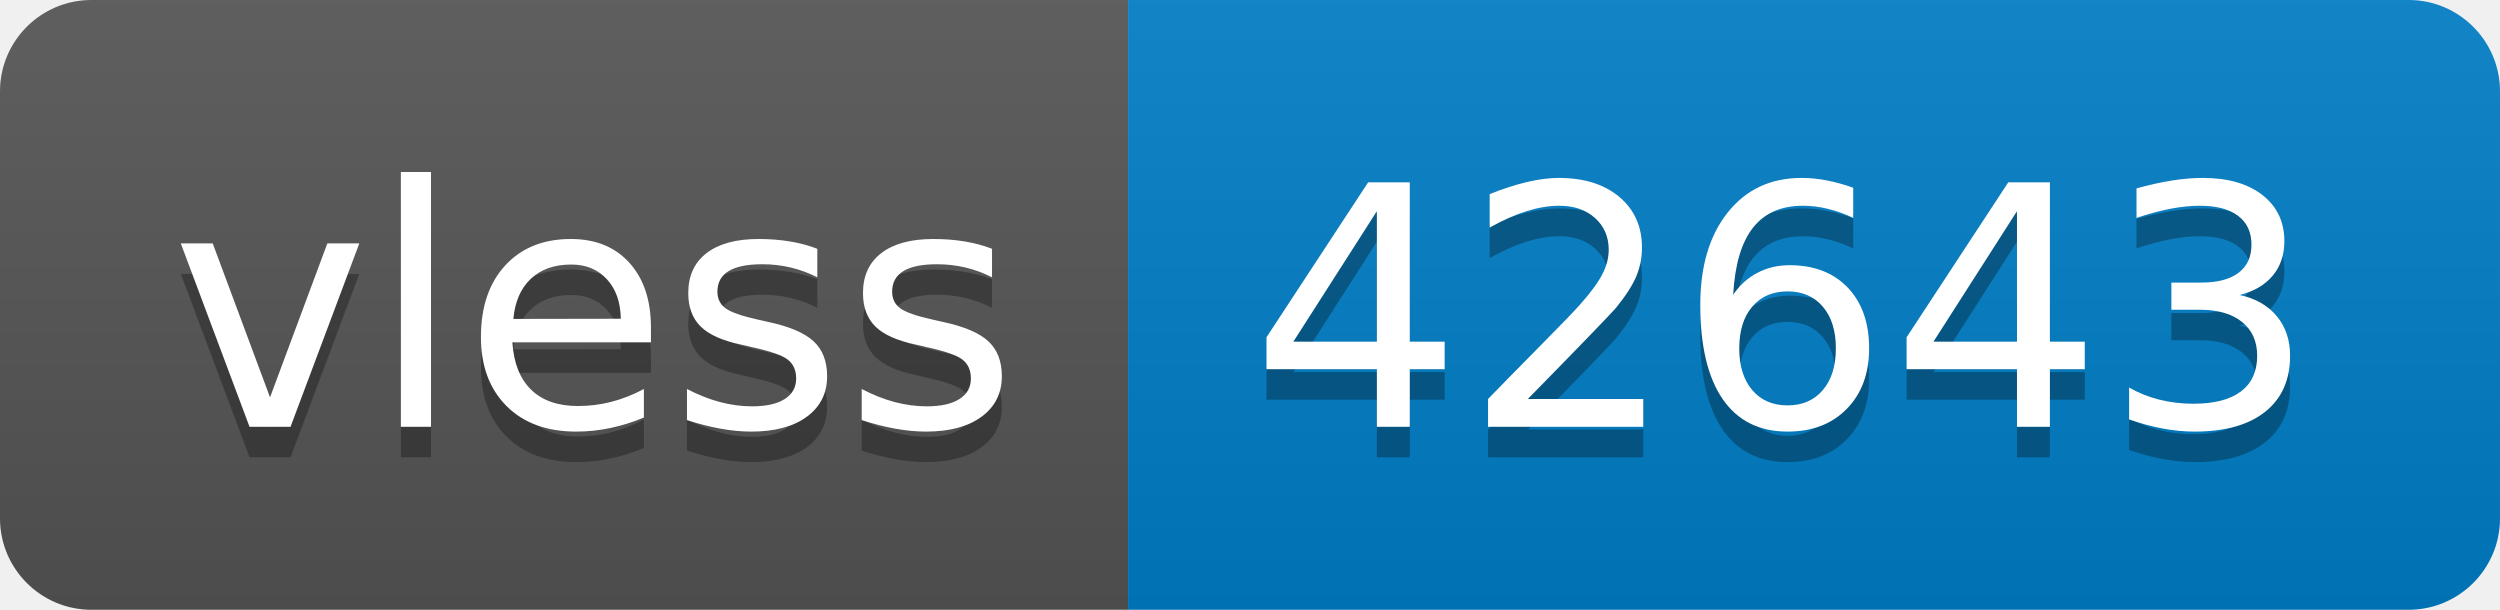
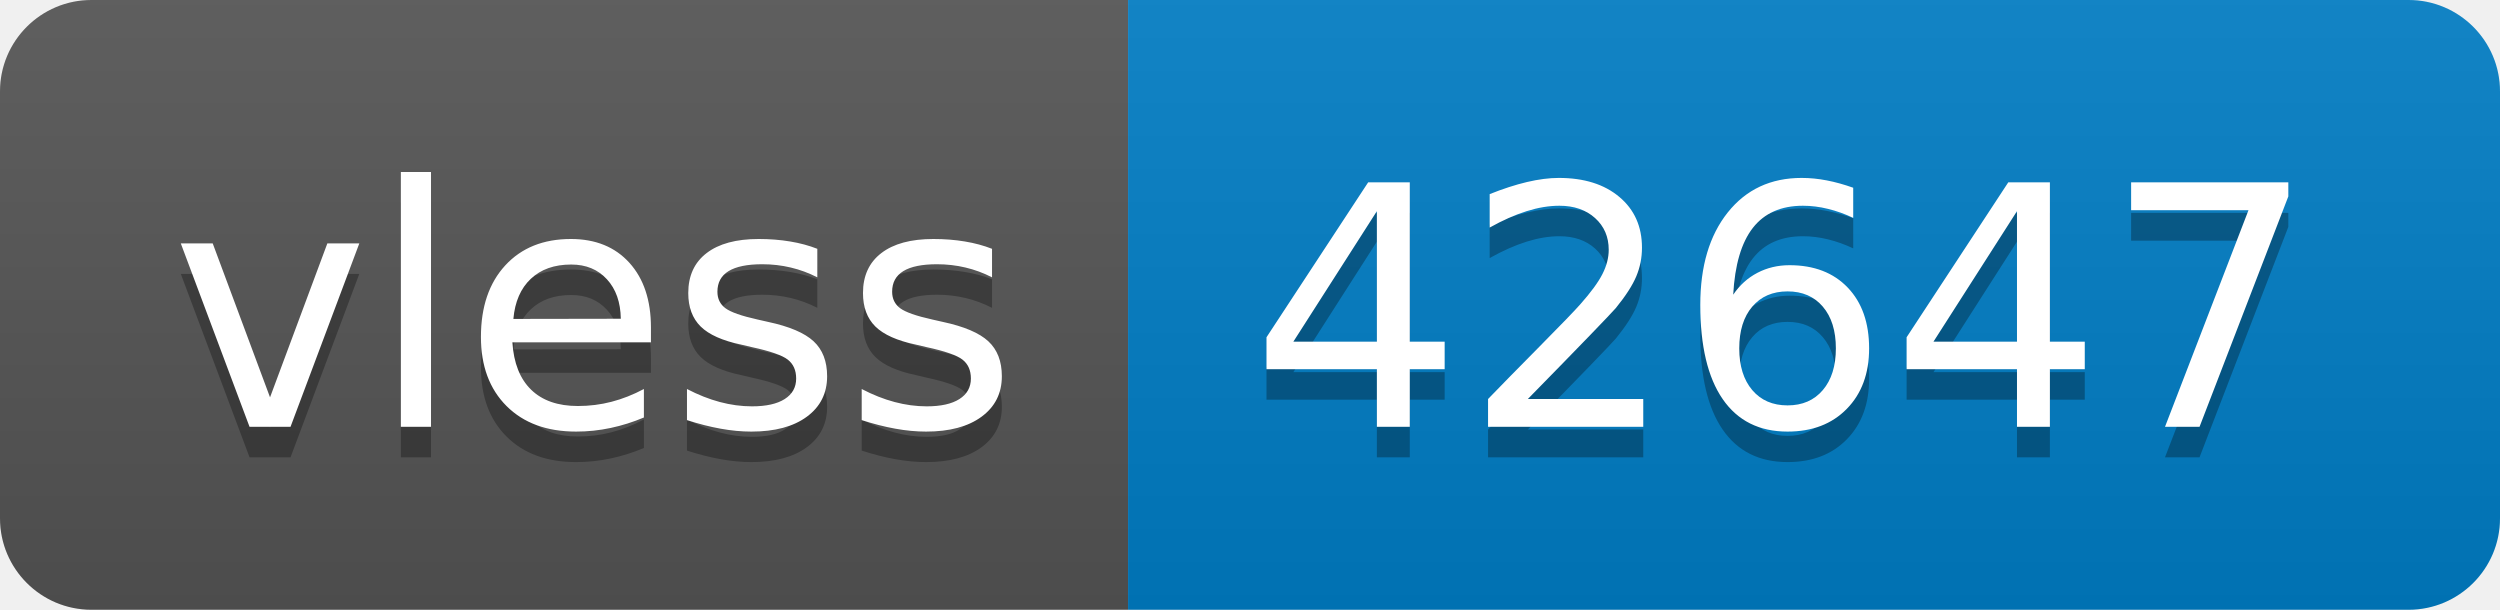
- <svg xmlns="http://www.w3.org/2000/svg" width="82" height="20" role="img" aria-label="vless: 42643">
+ <svg xmlns="http://www.w3.org/2000/svg" width="82" height="20" role="img" aria-label="vless: 42647">
  <linearGradient id="s" x2="0" y2="100%">
    <stop offset="0" stop-color="#bbb" stop-opacity=".1" />
    <stop offset="1" stop-opacity=".1" />
  </linearGradient>
  <clipPath id="r">
    <rect width="82" height="20" rx="3" fill="#fff" />
  </clipPath>
  <g clip-path="url(#r)">
    <rect width="37" height="20" fill="#555" />
    <rect x="37" width="45" height="20" fill="#007ec6" />
    <rect width="82" height="20" fill="url(#s)" />
  </g>
  <g fill="#fff" text-anchor="middle" font-family="Verdana,Geneva,DejaVu Sans,sans-serif" text-rendering="geometricPrecision" font-size="110">
    <text aria-hidden="true" x="195" y="150" fill="#010101" fill-opacity=".3" transform="scale(.1)" textLength="270">vless</text>
    <text x="195" y="140" transform="scale(.1)" fill="#fff" textLength="270">vless</text>
-     <text aria-hidden="true" x="585" y="150" fill="#010101" fill-opacity=".3" transform="scale(.1)" textLength="350">42643</text>
-     <text x="585" y="140" transform="scale(.1)" fill="#fff" textLength="350">42643</text>
+     <text aria-hidden="true" x="585" y="150" fill="#010101" fill-opacity=".3" transform="scale(.1)" textLength="350">42647</text>
+     <text x="585" y="140" transform="scale(.1)" fill="#fff" textLength="350">42647</text>
  </g>
</svg>
